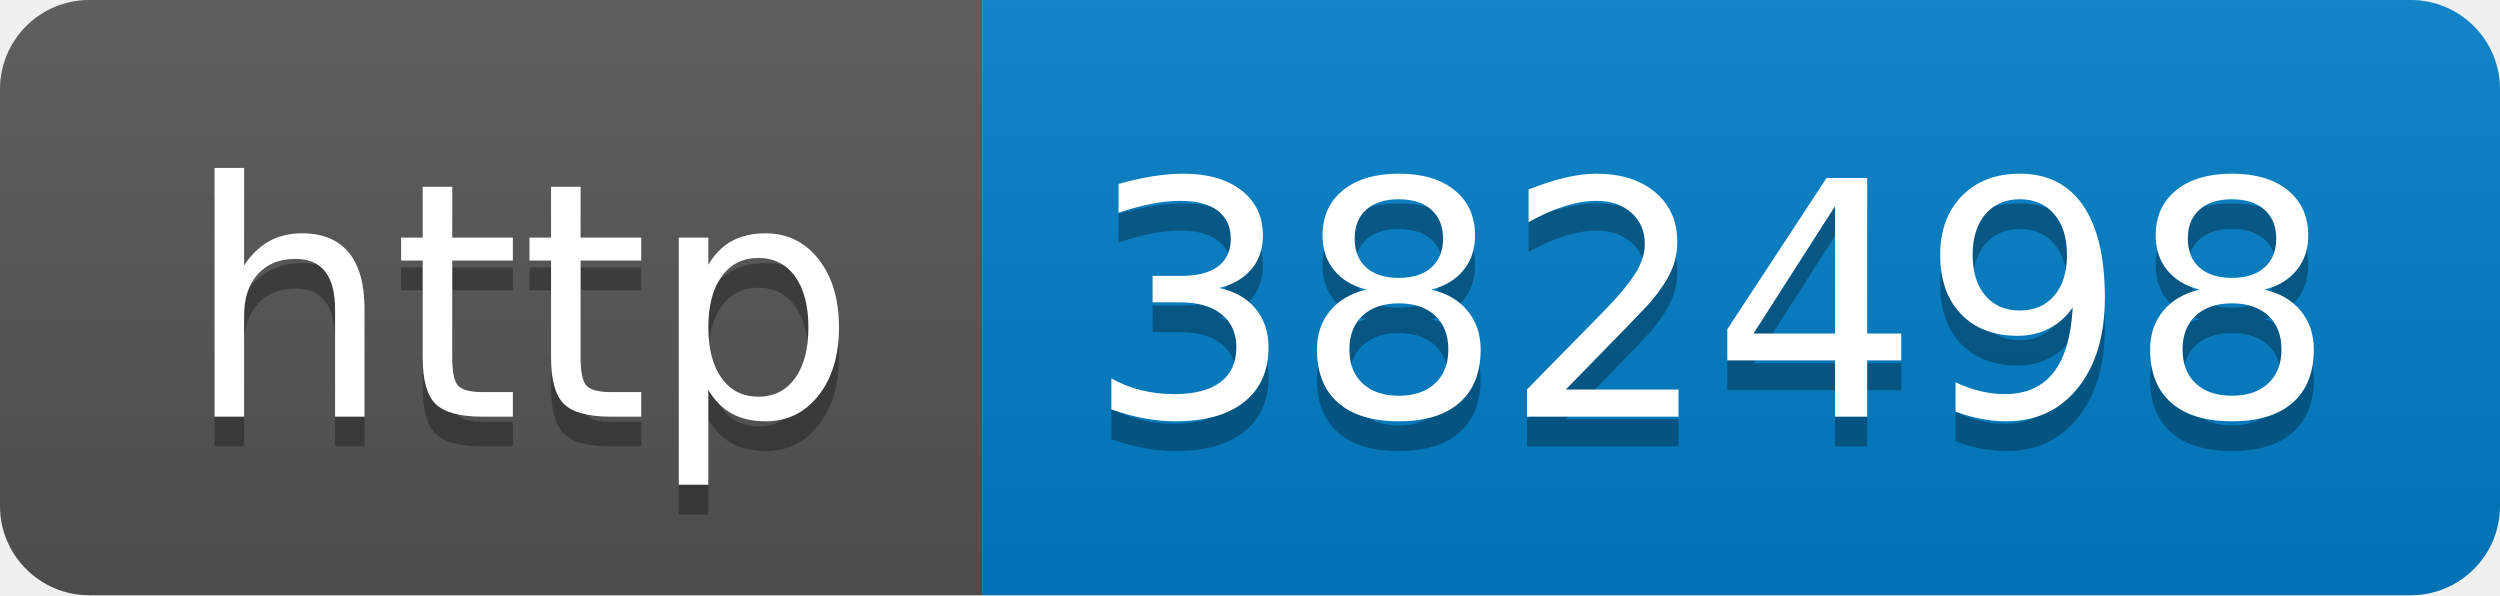
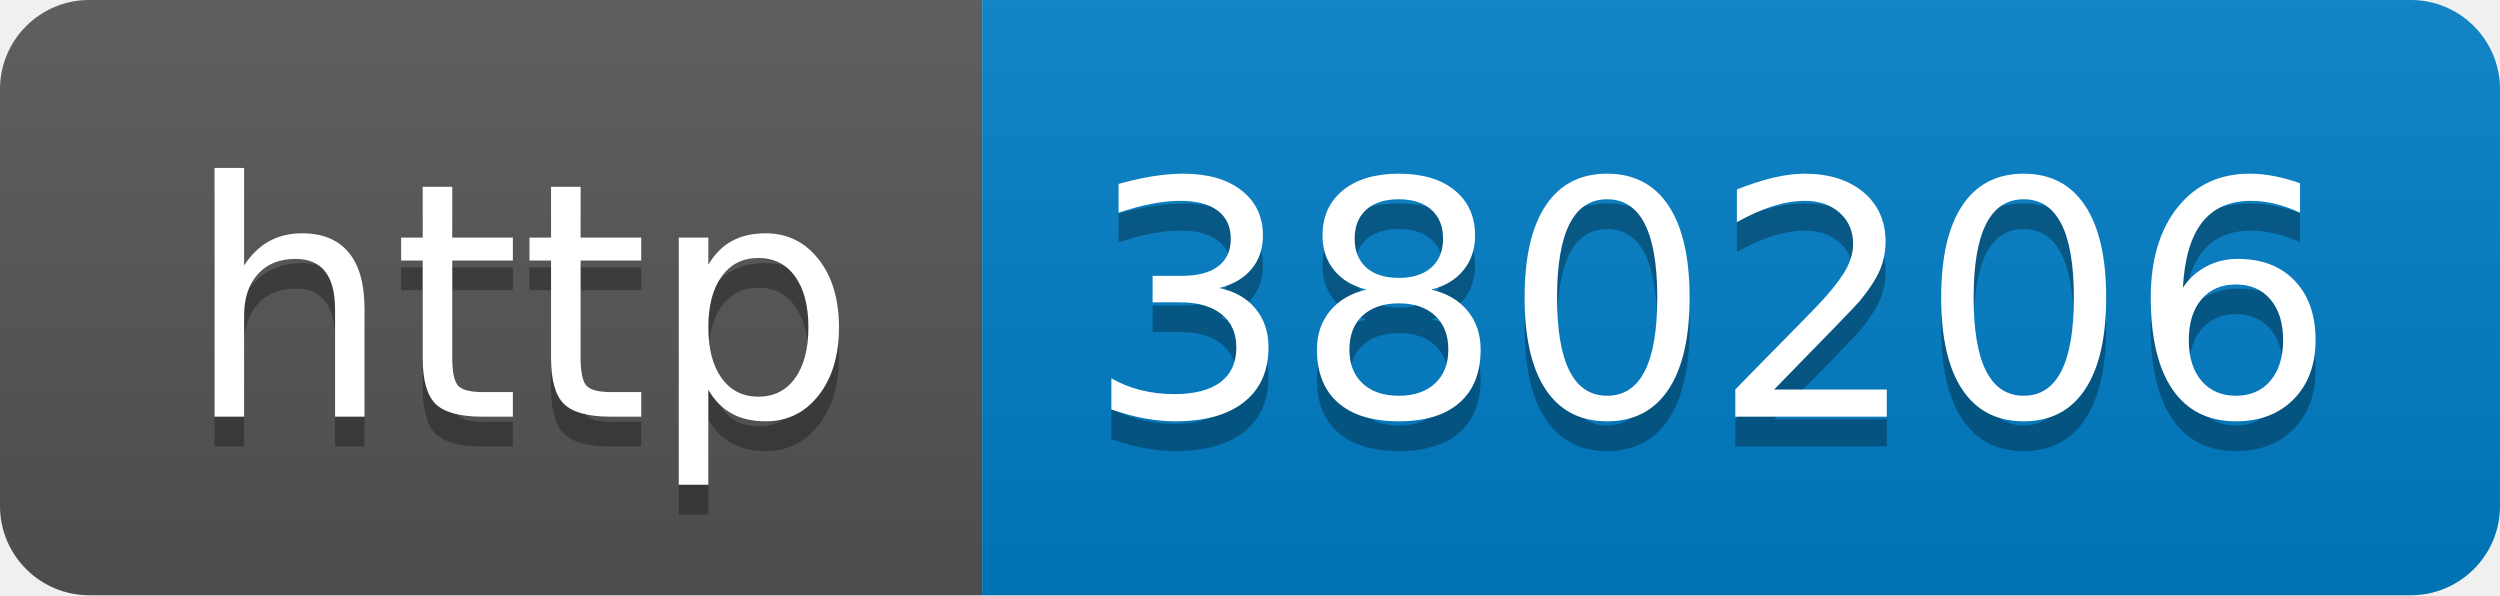
- <svg xmlns="http://www.w3.org/2000/svg" width="84" height="20" role="img" aria-label="http: 382498">
+ <svg xmlns="http://www.w3.org/2000/svg" width="84" height="20" role="img" aria-label="http: 380206">
  <linearGradient id="s" x2="0" y2="100%">
    <stop offset="0" stop-color="#bbb" stop-opacity=".1" />
    <stop offset="1" stop-opacity=".1" />
  </linearGradient>
  <clipPath id="r">
    <rect width="84" height="20" rx="3" fill="#fff" />
  </clipPath>
  <g clip-path="url(#r)">
    <rect width="33" height="20" fill="#555" />
    <rect x="33" width="51" height="20" fill="#007ec6" />
    <rect width="84" height="20" fill="url(#s)" />
  </g>
  <g fill="#fff" text-anchor="middle" font-family="Verdana,Geneva,DejaVu Sans,sans-serif" text-rendering="geometricPrecision" font-size="110">
    <text aria-hidden="true" x="175" y="150" fill="#010101" fill-opacity=".3" transform="scale(.1)" textLength="230">http</text>
    <text x="175" y="140" transform="scale(.1)" fill="#fff" textLength="230">http</text>
-     <text aria-hidden="true" x="575" y="150" fill="#010101" fill-opacity=".3" transform="scale(.1)" textLength="410">382498</text>
-     <text x="575" y="140" transform="scale(.1)" fill="#fff" textLength="410">382498</text>
+     <text aria-hidden="true" x="575" y="150" fill="#010101" fill-opacity=".3" transform="scale(.1)" textLength="410">380206</text>
+     <text x="575" y="140" transform="scale(.1)" fill="#fff" textLength="410">380206</text>
  </g>
</svg>
